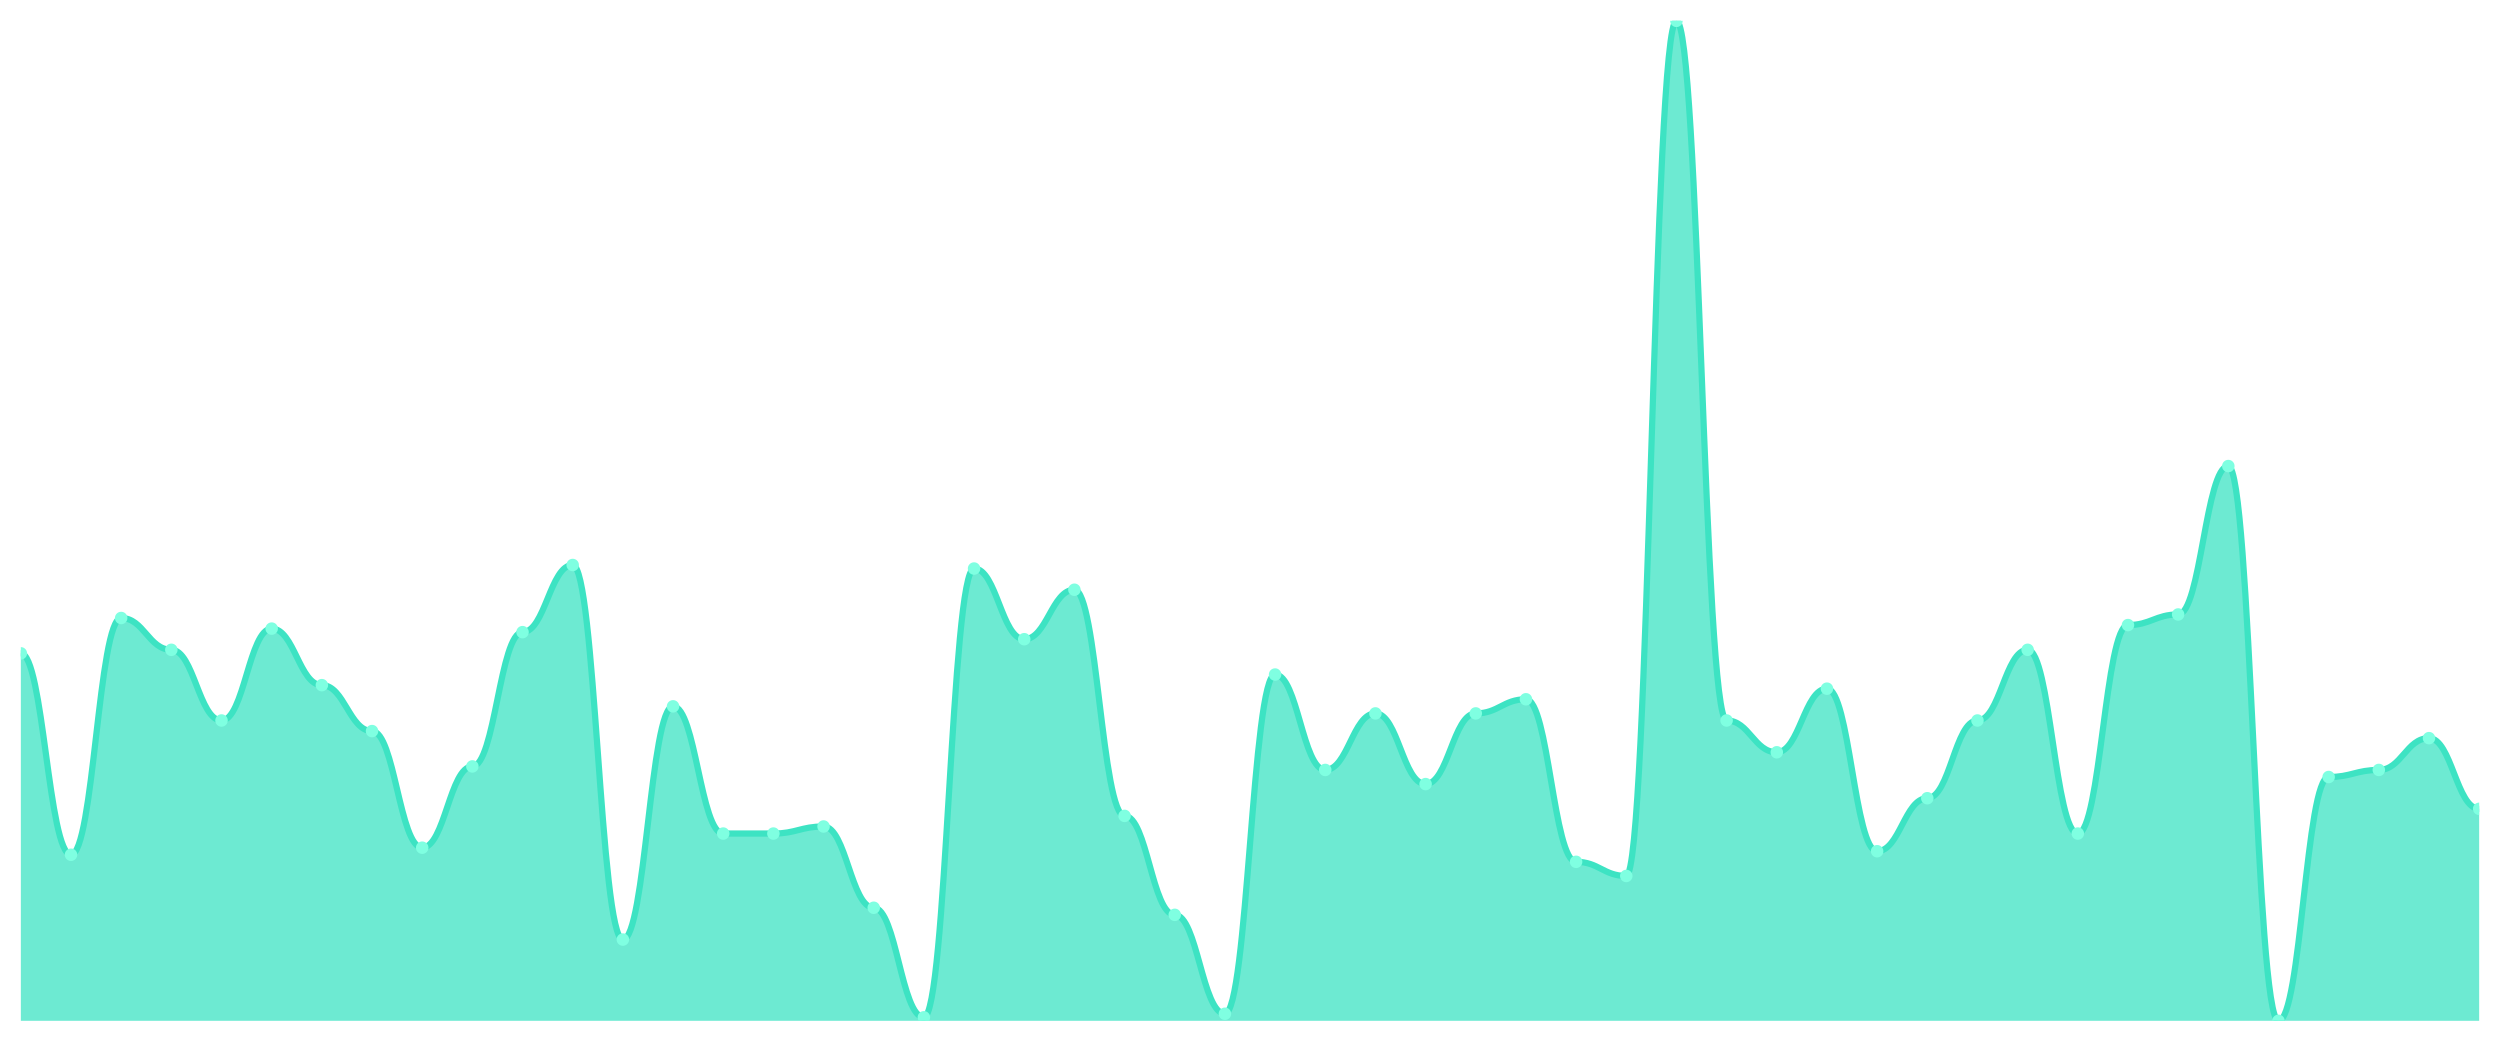
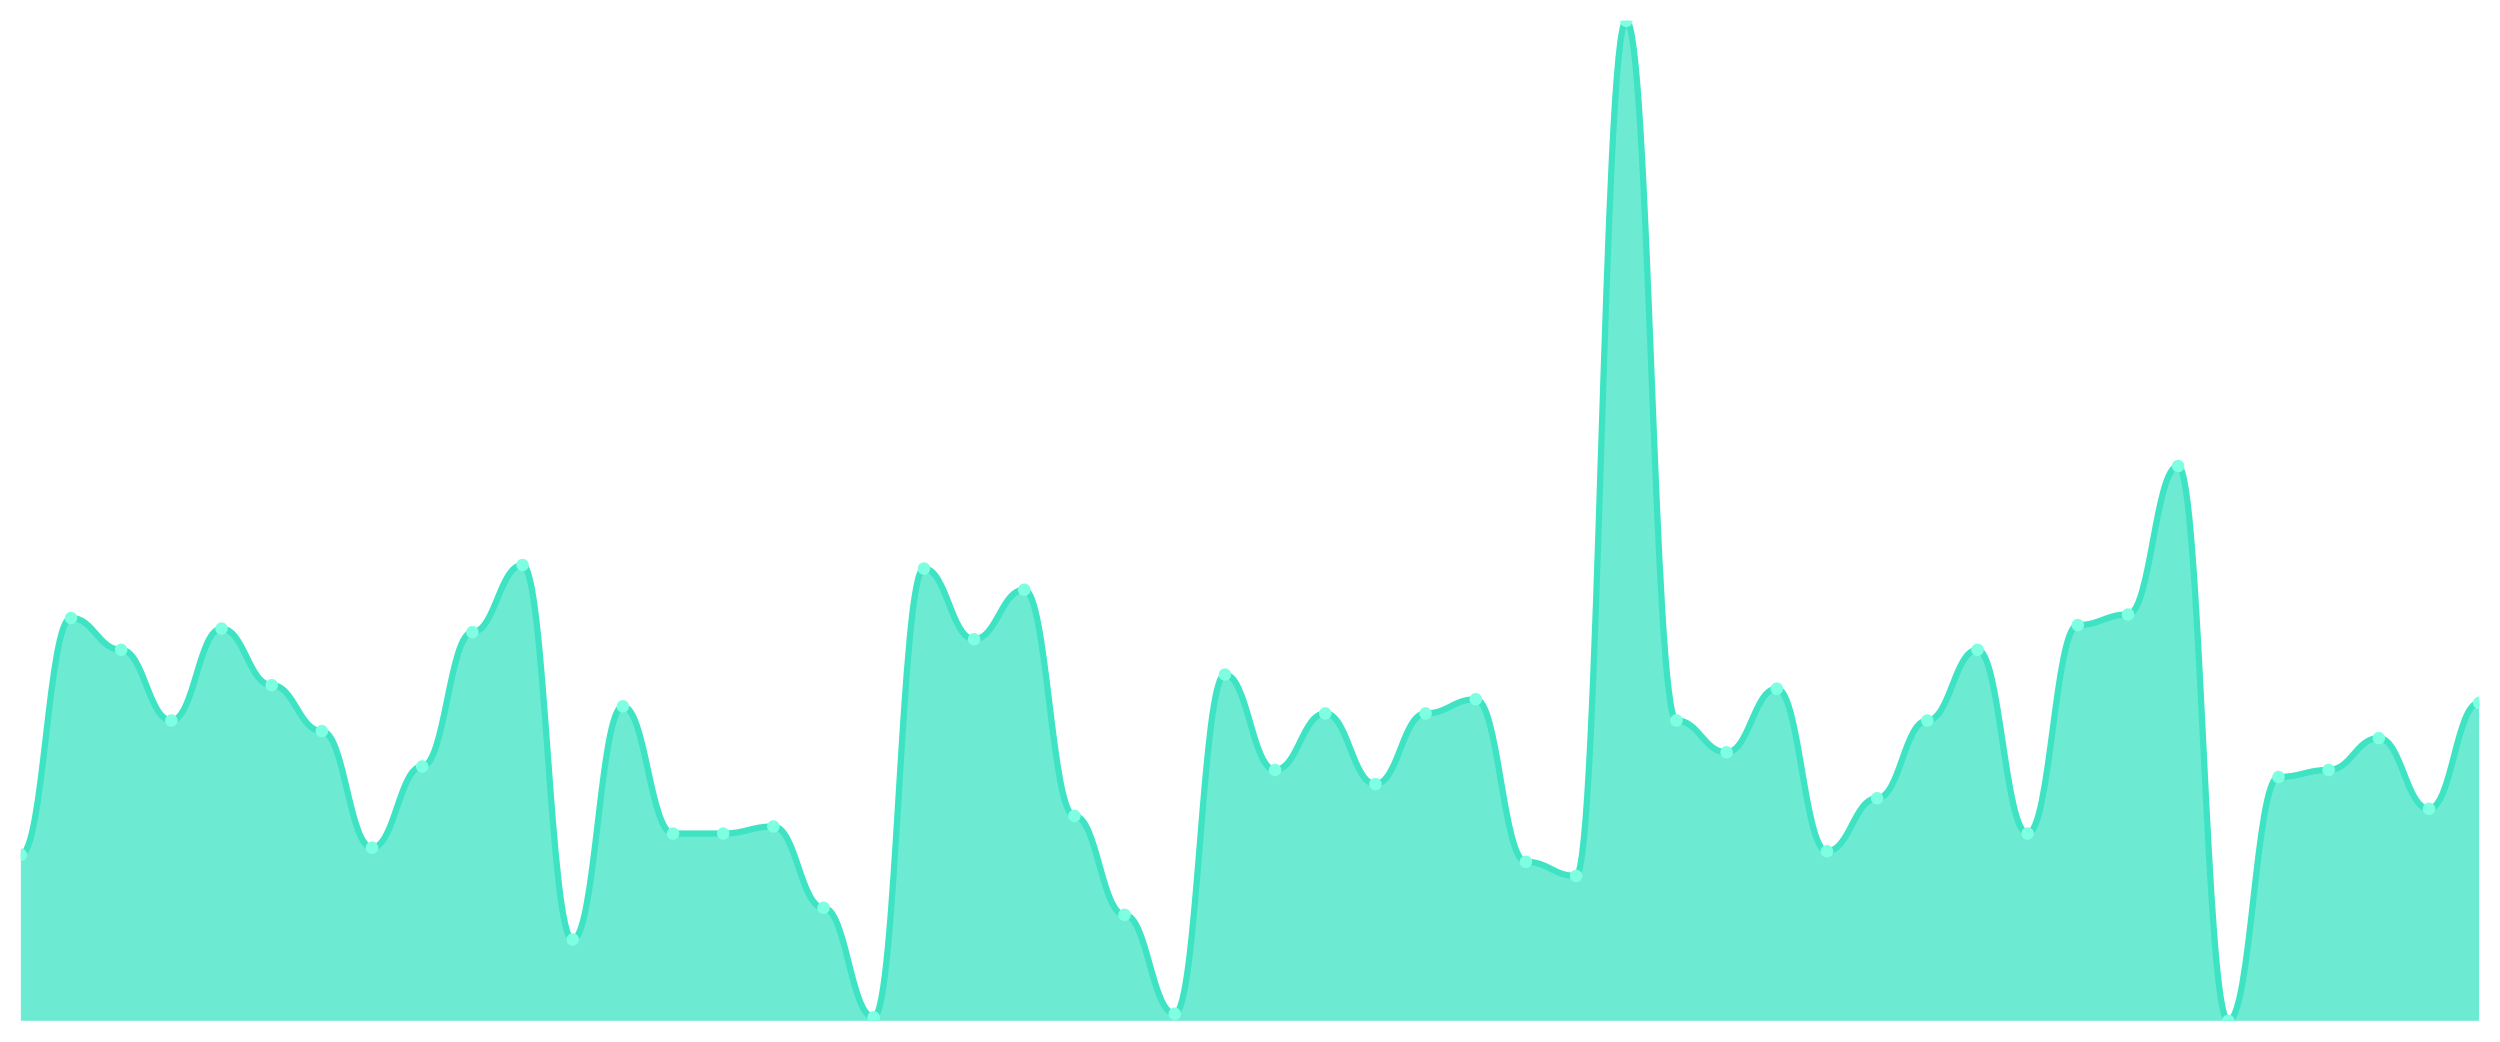
<svg xmlns="http://www.w3.org/2000/svg" viewBox="0 0 1200 500" width="1200" height="500">
  <defs>
    <clipPath id="c">
      <rect x="10" y="10" width="1180" height="480" />
    </clipPath>
  </defs>
  <rect width="1200" height="500" fill="none" />
  <g clip-path="url(#c)">
-     <path d="M 10,490 L 10,313.604 C 20.837,313.604 23.245,410.283 34.082,410.283 C 44.918,410.283 47.327,296.643 58.163,296.643 C 69,296.643 71.408,311.908 82.245,311.908 C 93.082,311.908 95.49,345.83 106.327,345.83 C 117.163,345.83 119.571,301.731 130.408,301.731 C 141.245,301.731 143.653,328.869 154.49,328.869 C 165.327,328.869 167.735,350.919 178.571,350.919 C 189.408,350.919 191.816,406.89 202.653,406.89 C 213.49,406.89 215.898,367.88 226.735,367.88 C 237.571,367.88 239.98,303.428 250.816,303.428 C 261.653,303.428 264.061,271.201 274.898,271.201 C 285.735,271.201 288.143,450.989 298.98,450.989 C 309.816,450.989 312.224,339.046 323.061,339.046 C 333.898,339.046 336.306,400.106 347.143,400.106 C 357.98,400.106 360.388,400.106 371.224,400.106 C 382.061,400.106 384.469,396.714 395.306,396.714 C 406.143,396.714 408.551,435.724 419.388,435.724 C 430.224,435.724 432.633,488.304 443.469,488.304 C 454.306,488.304 456.714,272.898 467.551,272.898 C 478.388,272.898 480.796,306.82 491.633,306.82 C 502.469,306.82 504.878,283.074 515.714,283.074 C 526.551,283.074 528.959,391.625 539.796,391.625 C 550.633,391.625 553.041,439.117 563.878,439.117 C 574.714,439.117 577.122,486.608 587.959,486.608 C 598.796,486.608 601.204,323.781 612.041,323.781 C 622.878,323.781 625.286,369.576 636.122,369.576 C 646.959,369.576 649.367,342.438 660.204,342.438 C 671.041,342.438 673.449,376.36 684.286,376.36 C 695.122,376.36 697.531,342.438 708.367,342.438 C 719.204,342.438 721.612,335.654 732.449,335.654 C 743.286,335.654 745.694,413.675 756.531,413.675 C 767.367,413.675 769.776,420.459 780.612,420.459 C 791.449,420.459 793.857,10 804.694,10 C 815.531,10 817.939,345.83 828.776,345.83 C 839.612,345.83 842.02,361.095 852.857,361.095 C 863.694,361.095 866.102,330.565 876.939,330.565 C 887.776,330.565 890.184,408.587 901.02,408.587 C 911.857,408.587 914.265,383.145 925.102,383.145 C 935.939,383.145 938.347,345.83 949.184,345.83 C 960.02,345.83 962.429,311.908 973.265,311.908 C 984.102,311.908 986.51,400.106 997.347,400.106 C 1008.184,400.106 1010.592,300.035 1021.429,300.035 C 1032.265,300.035 1034.673,294.947 1045.51,294.947 C 1056.347,294.947 1058.755,223.71 1069.592,223.71 C 1080.429,223.71 1082.837,490 1093.673,490 C 1104.51,490 1106.918,372.968 1117.755,372.968 C 1128.592,372.968 1131,369.576 1141.837,369.576 C 1152.673,369.576 1155.082,354.311 1165.918,354.311 C 1176.755,354.311 1179.163,388.233 1190,388.233 L 1190,490 Z" fill="rgba(61,227,195,0.75)" />
-     <path d="M 10,313.604 C 20.837,313.604 23.245,410.283 34.082,410.283 C 44.918,410.283 47.327,296.643 58.163,296.643 C 69,296.643 71.408,311.908 82.245,311.908 C 93.082,311.908 95.49,345.83 106.327,345.83 C 117.163,345.83 119.571,301.731 130.408,301.731 C 141.245,301.731 143.653,328.869 154.49,328.869 C 165.327,328.869 167.735,350.919 178.571,350.919 C 189.408,350.919 191.816,406.89 202.653,406.89 C 213.49,406.89 215.898,367.88 226.735,367.88 C 237.571,367.88 239.98,303.428 250.816,303.428 C 261.653,303.428 264.061,271.201 274.898,271.201 C 285.735,271.201 288.143,450.989 298.98,450.989 C 309.816,450.989 312.224,339.046 323.061,339.046 C 333.898,339.046 336.306,400.106 347.143,400.106 C 357.98,400.106 360.388,400.106 371.224,400.106 C 382.061,400.106 384.469,396.714 395.306,396.714 C 406.143,396.714 408.551,435.724 419.388,435.724 C 430.224,435.724 432.633,488.304 443.469,488.304 C 454.306,488.304 456.714,272.898 467.551,272.898 C 478.388,272.898 480.796,306.82 491.633,306.82 C 502.469,306.82 504.878,283.074 515.714,283.074 C 526.551,283.074 528.959,391.625 539.796,391.625 C 550.633,391.625 553.041,439.117 563.878,439.117 C 574.714,439.117 577.122,486.608 587.959,486.608 C 598.796,486.608 601.204,323.781 612.041,323.781 C 622.878,323.781 625.286,369.576 636.122,369.576 C 646.959,369.576 649.367,342.438 660.204,342.438 C 671.041,342.438 673.449,376.36 684.286,376.36 C 695.122,376.36 697.531,342.438 708.367,342.438 C 719.204,342.438 721.612,335.654 732.449,335.654 C 743.286,335.654 745.694,413.675 756.531,413.675 C 767.367,413.675 769.776,420.459 780.612,420.459 C 791.449,420.459 793.857,10 804.694,10 C 815.531,10 817.939,345.83 828.776,345.83 C 839.612,345.83 842.02,361.095 852.857,361.095 C 863.694,361.095 866.102,330.565 876.939,330.565 C 887.776,330.565 890.184,408.587 901.02,408.587 C 911.857,408.587 914.265,383.145 925.102,383.145 C 935.939,383.145 938.347,345.83 949.184,345.83 C 960.02,345.83 962.429,311.908 973.265,311.908 C 984.102,311.908 986.51,400.106 997.347,400.106 C 1008.184,400.106 1010.592,300.035 1021.429,300.035 C 1032.265,300.035 1034.673,294.947 1045.51,294.947 C 1056.347,294.947 1058.755,223.71 1069.592,223.71 C 1080.429,223.71 1082.837,490 1093.673,490 C 1104.51,490 1106.918,372.968 1117.755,372.968 C 1128.592,372.968 1131,369.576 1141.837,369.576 C 1152.673,369.576 1155.082,354.311 1165.918,354.311 C 1176.755,354.311 1179.163,388.233 1190,388.233" fill="none" stroke="#3de3c3" stroke-width="3" stroke-linecap="round" stroke-linejoin="round" />
-     <circle cx="10" cy="313.604" r="3" fill="#7fffe1" />
-     <circle cx="34.082" cy="410.283" r="3" fill="#7fffe1" />
-     <circle cx="58.163" cy="296.643" r="3" fill="#7fffe1" />
-     <circle cx="82.245" cy="311.908" r="3" fill="#7fffe1" />
-     <circle cx="106.327" cy="345.83" r="3" fill="#7fffe1" />
-     <circle cx="130.408" cy="301.731" r="3" fill="#7fffe1" />
-     <circle cx="154.49" cy="328.869" r="3" fill="#7fffe1" />
-     <circle cx="178.571" cy="350.919" r="3" fill="#7fffe1" />
-     <circle cx="202.653" cy="406.89" r="3" fill="#7fffe1" />
-     <circle cx="226.735" cy="367.88" r="3" fill="#7fffe1" />
-     <circle cx="250.816" cy="303.428" r="3" fill="#7fffe1" />
-     <circle cx="274.898" cy="271.201" r="3" fill="#7fffe1" />
-     <circle cx="298.98" cy="450.989" r="3" fill="#7fffe1" />
-     <circle cx="323.061" cy="339.046" r="3" fill="#7fffe1" />
+     <path d="M 10,490 L 10,410.283 C 20.837,410.283 23.245,296.643 34.082,296.643 C 44.918,296.643 47.327,311.908 58.163,311.908 C 69,311.908 71.408,345.83 82.245,345.83 C 93.082,345.83 95.49,301.731 106.327,301.731 C 117.163,301.731 119.571,328.869 130.408,328.869 C 141.245,328.869 143.653,350.919 154.49,350.919 C 165.327,350.919 167.735,406.89 178.571,406.89 C 189.408,406.89 191.816,367.88 202.653,367.88 C 213.49,367.88 215.898,303.428 226.735,303.428 C 237.571,303.428 239.98,271.201 250.816,271.201 C 261.653,271.201 264.061,450.989 274.898,450.989 C 285.735,450.989 288.143,339.046 298.98,339.046 C 309.816,339.046 312.224,400.106 323.061,400.106 C 333.898,400.106 336.306,400.106 347.143,400.106 C 357.98,400.106 360.388,396.714 371.224,396.714 C 382.061,396.714 384.469,435.724 395.306,435.724 C 406.143,435.724 408.551,488.304 419.388,488.304 C 430.224,488.304 432.633,272.898 443.469,272.898 C 454.306,272.898 456.714,306.82 467.551,306.82 C 478.388,306.82 480.796,283.074 491.633,283.074 C 502.469,283.074 504.878,391.625 515.714,391.625 C 526.551,391.625 528.959,439.117 539.796,439.117 C 550.633,439.117 553.041,486.608 563.878,486.608 C 574.714,486.608 577.122,323.781 587.959,323.781 C 598.796,323.781 601.204,369.576 612.041,369.576 C 622.878,369.576 625.286,342.438 636.122,342.438 C 646.959,342.438 649.367,376.36 660.204,376.36 C 671.041,376.36 673.449,342.438 684.286,342.438 C 695.122,342.438 697.531,335.654 708.367,335.654 C 719.204,335.654 721.612,413.675 732.449,413.675 C 743.286,413.675 745.694,420.459 756.531,420.459 C 767.367,420.459 769.776,10 780.612,10 C 791.449,10 793.857,345.83 804.694,345.83 C 815.531,345.83 817.939,361.095 828.776,361.095 C 839.612,361.095 842.02,330.565 852.857,330.565 C 863.694,330.565 866.102,408.587 876.939,408.587 C 887.776,408.587 890.184,383.145 901.02,383.145 C 911.857,383.145 914.265,345.83 925.102,345.83 C 935.939,345.83 938.347,311.908 949.184,311.908 C 960.02,311.908 962.429,400.106 973.265,400.106 C 984.102,400.106 986.51,300.035 997.347,300.035 C 1008.184,300.035 1010.592,294.947 1021.429,294.947 C 1032.265,294.947 1034.673,223.71 1045.51,223.71 C 1056.347,223.71 1058.755,490 1069.592,490 C 1080.429,490 1082.837,372.968 1093.673,372.968 C 1104.51,372.968 1106.918,369.576 1117.755,369.576 C 1128.592,369.576 1131,354.311 1141.837,354.311 C 1152.673,354.311 1155.082,388.233 1165.918,388.233 C 1176.755,388.233 1179.163,337.35 1190,337.35 L 1190,490 Z" fill="rgba(61,227,195,0.75)" />
+     <path d="M 10,410.283 C 20.837,410.283 23.245,296.643 34.082,296.643 C 44.918,296.643 47.327,311.908 58.163,311.908 C 69,311.908 71.408,345.83 82.245,345.83 C 93.082,345.83 95.49,301.731 106.327,301.731 C 117.163,301.731 119.571,328.869 130.408,328.869 C 141.245,328.869 143.653,350.919 154.49,350.919 C 165.327,350.919 167.735,406.89 178.571,406.89 C 189.408,406.89 191.816,367.88 202.653,367.88 C 213.49,367.88 215.898,303.428 226.735,303.428 C 237.571,303.428 239.98,271.201 250.816,271.201 C 261.653,271.201 264.061,450.989 274.898,450.989 C 285.735,450.989 288.143,339.046 298.98,339.046 C 309.816,339.046 312.224,400.106 323.061,400.106 C 333.898,400.106 336.306,400.106 347.143,400.106 C 357.98,400.106 360.388,396.714 371.224,396.714 C 382.061,396.714 384.469,435.724 395.306,435.724 C 406.143,435.724 408.551,488.304 419.388,488.304 C 430.224,488.304 432.633,272.898 443.469,272.898 C 454.306,272.898 456.714,306.82 467.551,306.82 C 478.388,306.82 480.796,283.074 491.633,283.074 C 502.469,283.074 504.878,391.625 515.714,391.625 C 526.551,391.625 528.959,439.117 539.796,439.117 C 550.633,439.117 553.041,486.608 563.878,486.608 C 574.714,486.608 577.122,323.781 587.959,323.781 C 598.796,323.781 601.204,369.576 612.041,369.576 C 622.878,369.576 625.286,342.438 636.122,342.438 C 646.959,342.438 649.367,376.36 660.204,376.36 C 671.041,376.36 673.449,342.438 684.286,342.438 C 695.122,342.438 697.531,335.654 708.367,335.654 C 719.204,335.654 721.612,413.675 732.449,413.675 C 743.286,413.675 745.694,420.459 756.531,420.459 C 767.367,420.459 769.776,10 780.612,10 C 791.449,10 793.857,345.83 804.694,345.83 C 815.531,345.83 817.939,361.095 828.776,361.095 C 839.612,361.095 842.02,330.565 852.857,330.565 C 863.694,330.565 866.102,408.587 876.939,408.587 C 887.776,408.587 890.184,383.145 901.02,383.145 C 911.857,383.145 914.265,345.83 925.102,345.83 C 935.939,345.83 938.347,311.908 949.184,311.908 C 960.02,311.908 962.429,400.106 973.265,400.106 C 984.102,400.106 986.51,300.035 997.347,300.035 C 1008.184,300.035 1010.592,294.947 1021.429,294.947 C 1032.265,294.947 1034.673,223.71 1045.51,223.71 C 1056.347,223.71 1058.755,490 1069.592,490 C 1080.429,490 1082.837,372.968 1093.673,372.968 C 1104.51,372.968 1106.918,369.576 1117.755,369.576 C 1128.592,369.576 1131,354.311 1141.837,354.311 C 1152.673,354.311 1155.082,388.233 1165.918,388.233 C 1176.755,388.233 1179.163,337.35 1190,337.35" fill="none" stroke="#3de3c3" stroke-width="3" stroke-linecap="round" stroke-linejoin="round" />
+     <circle cx="10" cy="410.283" r="3" fill="#7fffe1" />
+     <circle cx="34.082" cy="296.643" r="3" fill="#7fffe1" />
+     <circle cx="58.163" cy="311.908" r="3" fill="#7fffe1" />
+     <circle cx="82.245" cy="345.83" r="3" fill="#7fffe1" />
+     <circle cx="106.327" cy="301.731" r="3" fill="#7fffe1" />
+     <circle cx="130.408" cy="328.869" r="3" fill="#7fffe1" />
+     <circle cx="154.49" cy="350.919" r="3" fill="#7fffe1" />
+     <circle cx="178.571" cy="406.89" r="3" fill="#7fffe1" />
+     <circle cx="202.653" cy="367.88" r="3" fill="#7fffe1" />
+     <circle cx="226.735" cy="303.428" r="3" fill="#7fffe1" />
+     <circle cx="250.816" cy="271.201" r="3" fill="#7fffe1" />
+     <circle cx="274.898" cy="450.989" r="3" fill="#7fffe1" />
+     <circle cx="298.98" cy="339.046" r="3" fill="#7fffe1" />
+     <circle cx="323.061" cy="400.106" r="3" fill="#7fffe1" />
    <circle cx="347.143" cy="400.106" r="3" fill="#7fffe1" />
-     <circle cx="371.224" cy="400.106" r="3" fill="#7fffe1" />
-     <circle cx="395.306" cy="396.714" r="3" fill="#7fffe1" />
-     <circle cx="419.388" cy="435.724" r="3" fill="#7fffe1" />
-     <circle cx="443.469" cy="488.304" r="3" fill="#7fffe1" />
-     <circle cx="467.551" cy="272.898" r="3" fill="#7fffe1" />
-     <circle cx="491.633" cy="306.82" r="3" fill="#7fffe1" />
-     <circle cx="515.714" cy="283.074" r="3" fill="#7fffe1" />
-     <circle cx="539.796" cy="391.625" r="3" fill="#7fffe1" />
-     <circle cx="563.878" cy="439.117" r="3" fill="#7fffe1" />
-     <circle cx="587.959" cy="486.608" r="3" fill="#7fffe1" />
-     <circle cx="612.041" cy="323.781" r="3" fill="#7fffe1" />
-     <circle cx="636.122" cy="369.576" r="3" fill="#7fffe1" />
-     <circle cx="660.204" cy="342.438" r="3" fill="#7fffe1" />
-     <circle cx="684.286" cy="376.36" r="3" fill="#7fffe1" />
-     <circle cx="708.367" cy="342.438" r="3" fill="#7fffe1" />
-     <circle cx="732.449" cy="335.654" r="3" fill="#7fffe1" />
-     <circle cx="756.531" cy="413.675" r="3" fill="#7fffe1" />
-     <circle cx="780.612" cy="420.459" r="3" fill="#7fffe1" />
-     <circle cx="804.694" cy="10" r="3" fill="#7fffe1" />
-     <circle cx="828.776" cy="345.83" r="3" fill="#7fffe1" />
-     <circle cx="852.857" cy="361.095" r="3" fill="#7fffe1" />
-     <circle cx="876.939" cy="330.565" r="3" fill="#7fffe1" />
-     <circle cx="901.02" cy="408.587" r="3" fill="#7fffe1" />
-     <circle cx="925.102" cy="383.145" r="3" fill="#7fffe1" />
-     <circle cx="949.184" cy="345.83" r="3" fill="#7fffe1" />
-     <circle cx="973.265" cy="311.908" r="3" fill="#7fffe1" />
-     <circle cx="997.347" cy="400.106" r="3" fill="#7fffe1" />
-     <circle cx="1021.429" cy="300.035" r="3" fill="#7fffe1" />
-     <circle cx="1045.51" cy="294.947" r="3" fill="#7fffe1" />
-     <circle cx="1069.592" cy="223.71" r="3" fill="#7fffe1" />
-     <circle cx="1093.673" cy="490" r="3" fill="#7fffe1" />
-     <circle cx="1117.755" cy="372.968" r="3" fill="#7fffe1" />
-     <circle cx="1141.837" cy="369.576" r="3" fill="#7fffe1" />
-     <circle cx="1165.918" cy="354.311" r="3" fill="#7fffe1" />
-     <circle cx="1190" cy="388.233" r="3" fill="#7fffe1" />
+     <circle cx="371.224" cy="396.714" r="3" fill="#7fffe1" />
+     <circle cx="395.306" cy="435.724" r="3" fill="#7fffe1" />
+     <circle cx="419.388" cy="488.304" r="3" fill="#7fffe1" />
+     <circle cx="443.469" cy="272.898" r="3" fill="#7fffe1" />
+     <circle cx="467.551" cy="306.82" r="3" fill="#7fffe1" />
+     <circle cx="491.633" cy="283.074" r="3" fill="#7fffe1" />
+     <circle cx="515.714" cy="391.625" r="3" fill="#7fffe1" />
+     <circle cx="539.796" cy="439.117" r="3" fill="#7fffe1" />
+     <circle cx="563.878" cy="486.608" r="3" fill="#7fffe1" />
+     <circle cx="587.959" cy="323.781" r="3" fill="#7fffe1" />
+     <circle cx="612.041" cy="369.576" r="3" fill="#7fffe1" />
+     <circle cx="636.122" cy="342.438" r="3" fill="#7fffe1" />
+     <circle cx="660.204" cy="376.36" r="3" fill="#7fffe1" />
+     <circle cx="684.286" cy="342.438" r="3" fill="#7fffe1" />
+     <circle cx="708.367" cy="335.654" r="3" fill="#7fffe1" />
+     <circle cx="732.449" cy="413.675" r="3" fill="#7fffe1" />
+     <circle cx="756.531" cy="420.459" r="3" fill="#7fffe1" />
+     <circle cx="780.612" cy="10" r="3" fill="#7fffe1" />
+     <circle cx="804.694" cy="345.83" r="3" fill="#7fffe1" />
+     <circle cx="828.776" cy="361.095" r="3" fill="#7fffe1" />
+     <circle cx="852.857" cy="330.565" r="3" fill="#7fffe1" />
+     <circle cx="876.939" cy="408.587" r="3" fill="#7fffe1" />
+     <circle cx="901.02" cy="383.145" r="3" fill="#7fffe1" />
+     <circle cx="925.102" cy="345.83" r="3" fill="#7fffe1" />
+     <circle cx="949.184" cy="311.908" r="3" fill="#7fffe1" />
+     <circle cx="973.265" cy="400.106" r="3" fill="#7fffe1" />
+     <circle cx="997.347" cy="300.035" r="3" fill="#7fffe1" />
+     <circle cx="1021.429" cy="294.947" r="3" fill="#7fffe1" />
+     <circle cx="1045.51" cy="223.71" r="3" fill="#7fffe1" />
+     <circle cx="1069.592" cy="490" r="3" fill="#7fffe1" />
+     <circle cx="1093.673" cy="372.968" r="3" fill="#7fffe1" />
+     <circle cx="1117.755" cy="369.576" r="3" fill="#7fffe1" />
+     <circle cx="1141.837" cy="354.311" r="3" fill="#7fffe1" />
+     <circle cx="1165.918" cy="388.233" r="3" fill="#7fffe1" />
+     <circle cx="1190" cy="337.35" r="3" fill="#7fffe1" />
  </g>
</svg>
